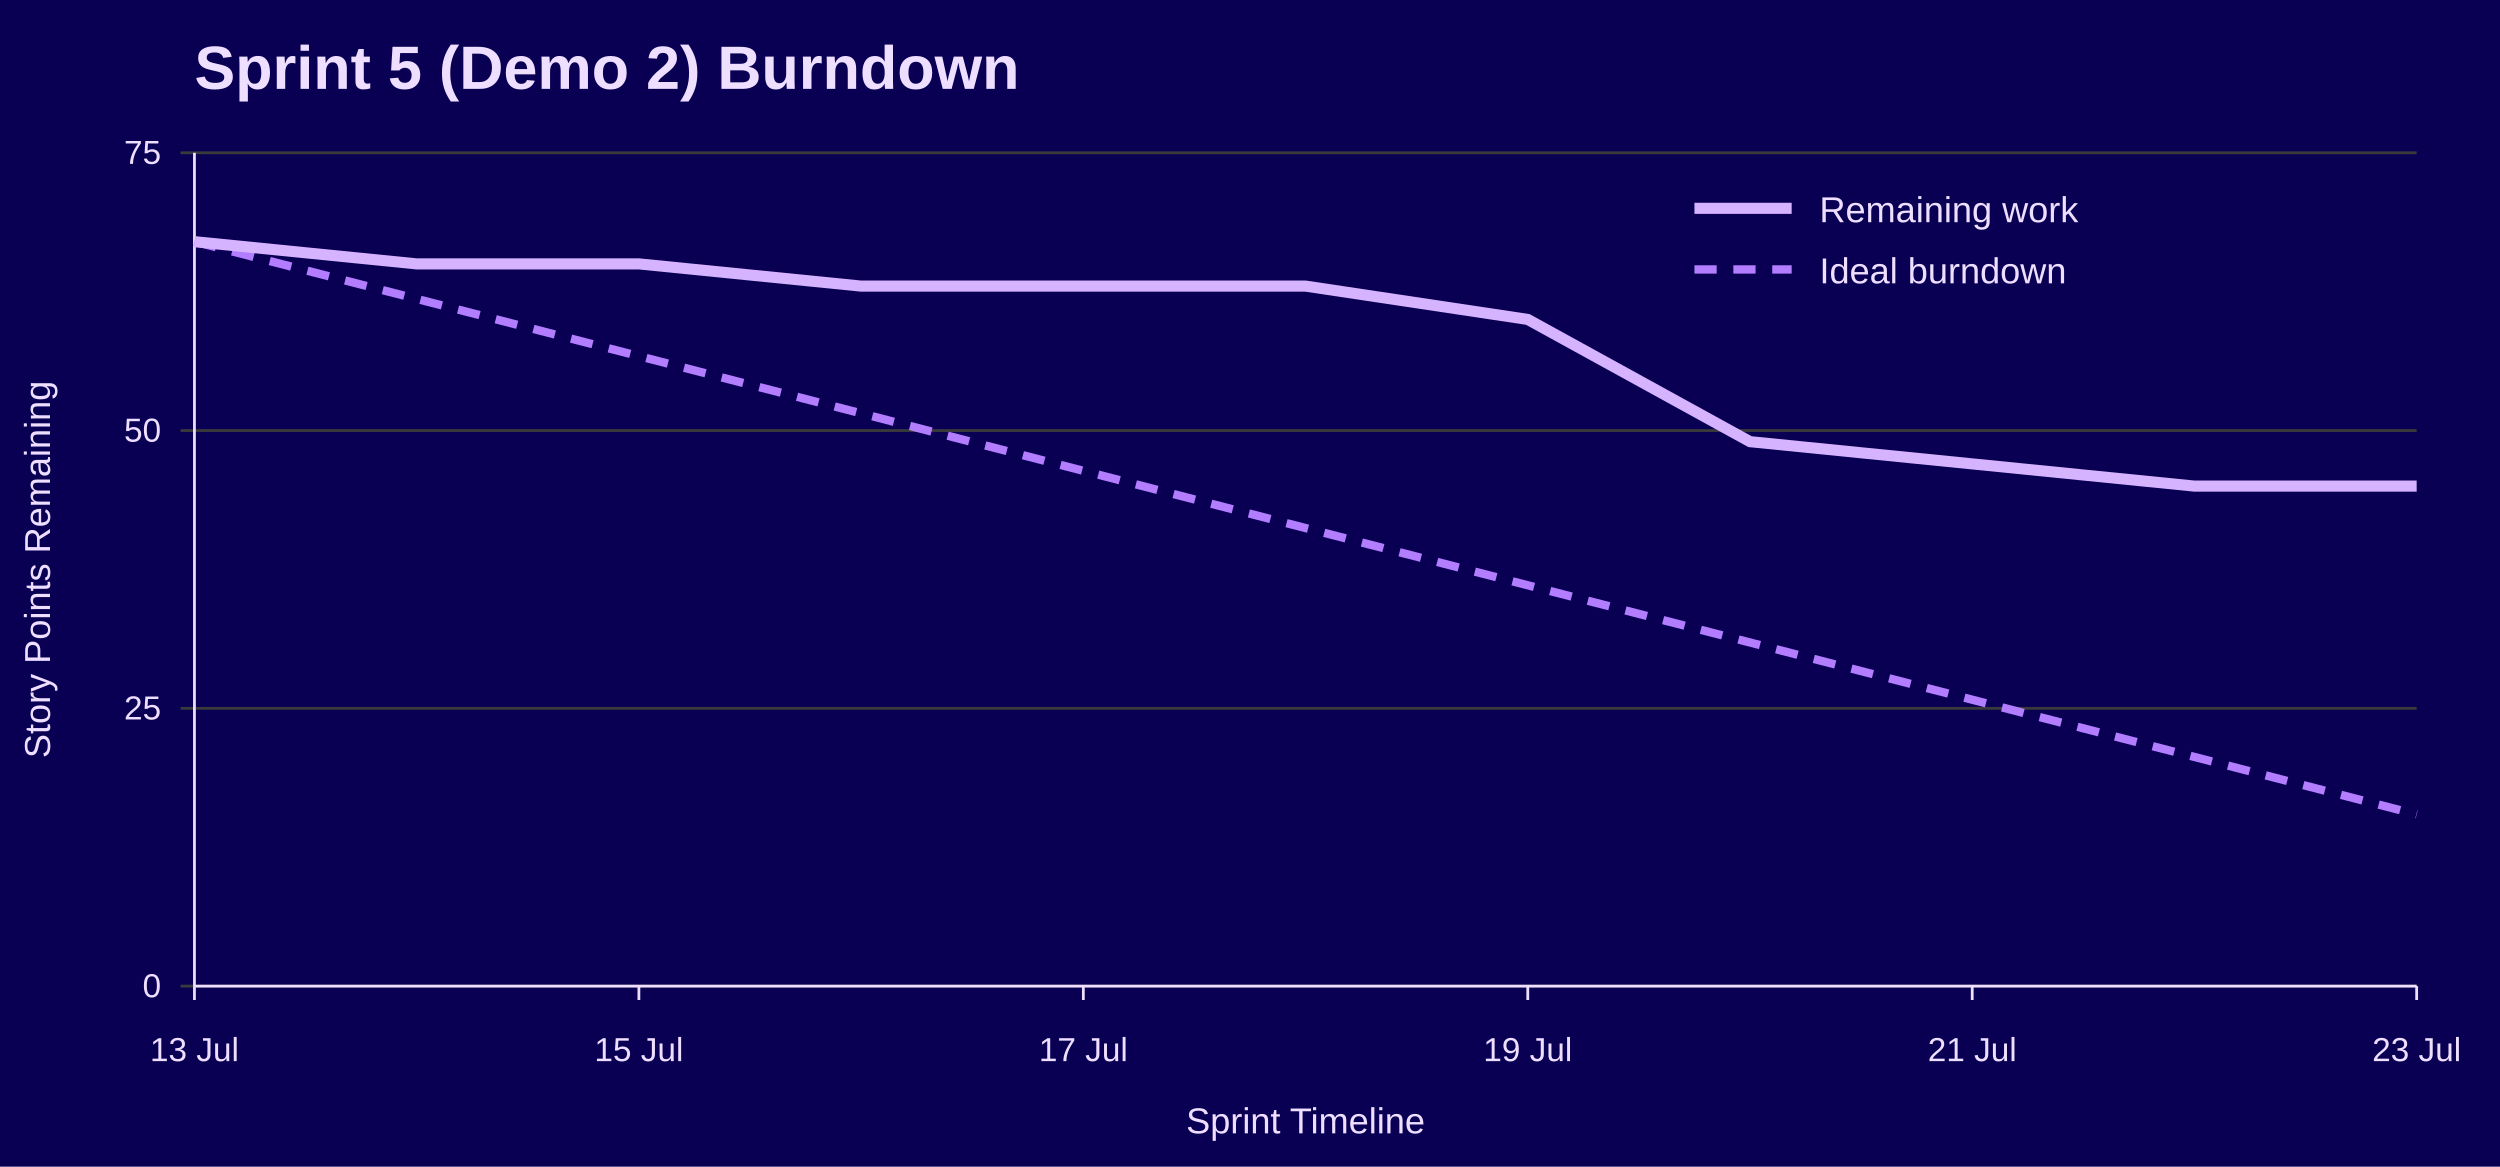
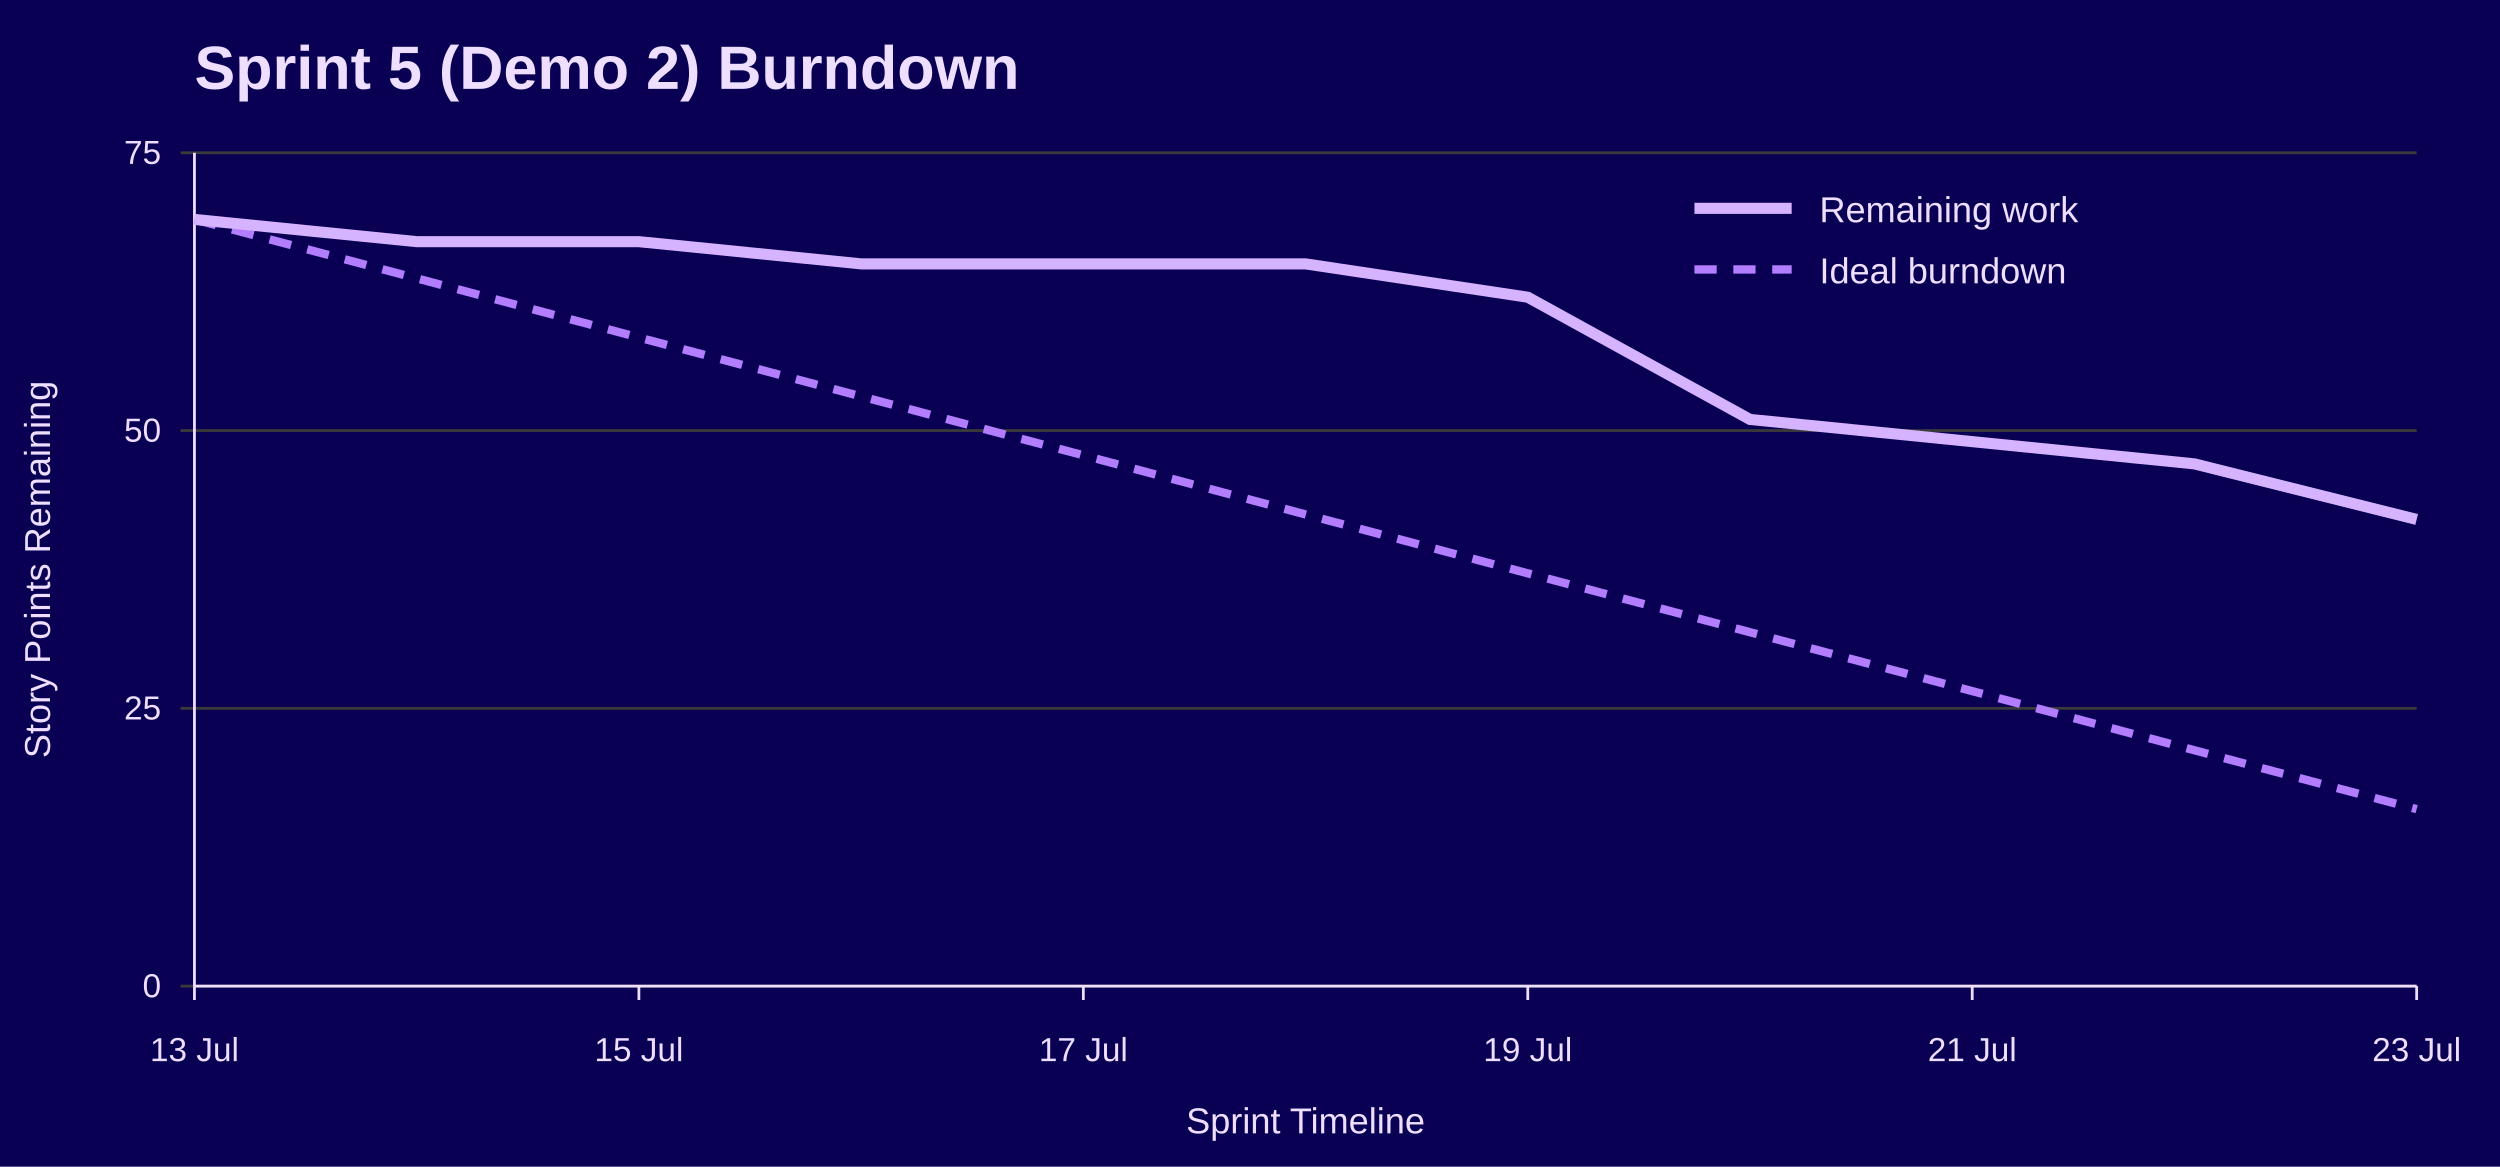
<svg xmlns="http://www.w3.org/2000/svg" width="900" height="420" viewBox="0 0 900 420" role="img" aria-labelledby="title desc">
  <rect width="100%" height="100%" fill="#090054" />
  <text x="70" y="32" font-family="Jost, Arial, Helvetica, sans-serif" font-size="22" font-weight="700" fill="#EEDEFF">Sprint 5 (Demo 2) Burndown</text>
  <line x1="65" y1="355.0" x2="870" y2="355.0" stroke="#3A3A3A" />
  <text x="58" y="359.0" font-family="Overpass, Arial, Helvetica, sans-serif" font-size="12" text-anchor="end" fill="#EEDEFF">0</text>
  <line x1="65" y1="255.0" x2="870" y2="255.0" stroke="#3A3A3A" />
  <text x="58" y="259.0" font-family="Overpass, Arial, Helvetica, sans-serif" font-size="12" text-anchor="end" fill="#EEDEFF">25</text>
  <line x1="65" y1="155.0" x2="870" y2="155.0" stroke="#3A3A3A" />
  <text x="58" y="159.0" font-family="Overpass, Arial, Helvetica, sans-serif" font-size="12" text-anchor="end" fill="#EEDEFF">50</text>
  <line x1="65" y1="55.0" x2="870" y2="55.0" stroke="#3A3A3A" />
  <text x="58" y="59.0" font-family="Overpass, Arial, Helvetica, sans-serif" font-size="12" text-anchor="end" fill="#EEDEFF">75</text>
  <line x1="70.0" y1="355" x2="70.0" y2="360" stroke="#EEDEFF" />
  <text x="70.0" y="382" font-family="Overpass, Arial, Helvetica, sans-serif" font-size="12" text-anchor="middle" fill="#EEDEFF">13 Jul</text>
  <line x1="230.0" y1="355" x2="230.0" y2="360" stroke="#EEDEFF" />
  <text x="230.0" y="382" font-family="Overpass, Arial, Helvetica, sans-serif" font-size="12" text-anchor="middle" fill="#EEDEFF">15 Jul</text>
  <line x1="390.0" y1="355" x2="390.0" y2="360" stroke="#EEDEFF" />
  <text x="390.0" y="382" font-family="Overpass, Arial, Helvetica, sans-serif" font-size="12" text-anchor="middle" fill="#EEDEFF">17 Jul</text>
  <line x1="550.0" y1="355" x2="550.0" y2="360" stroke="#EEDEFF" />
  <text x="550.0" y="382" font-family="Overpass, Arial, Helvetica, sans-serif" font-size="12" text-anchor="middle" fill="#EEDEFF">19 Jul</text>
  <line x1="710.0" y1="355" x2="710.0" y2="360" stroke="#EEDEFF" />
  <text x="710.0" y="382" font-family="Overpass, Arial, Helvetica, sans-serif" font-size="12" text-anchor="middle" fill="#EEDEFF">21 Jul</text>
  <line x1="870.0" y1="355" x2="870.0" y2="360" stroke="#EEDEFF" />
  <text x="870.0" y="382" font-family="Overpass, Arial, Helvetica, sans-serif" font-size="12" text-anchor="middle" fill="#EEDEFF">23 Jul</text>
  <line x1="70" y1="55" x2="70" y2="355" stroke="#EEDEFF" />
  <line x1="70" y1="355" x2="870" y2="355" stroke="#EEDEFF" />
  <text x="18" y="205.0" font-family="Overpass, Arial, Helvetica, sans-serif" font-size="13" text-anchor="middle" transform="rotate(-90 18 205.0)" fill="#EEDEFF">Story Points Remaining</text>
  <text x="470.0" y="408" font-family="Overpass, Arial, Helvetica, sans-serif" font-size="13" text-anchor="middle" fill="#EEDEFF">Sprint Timeline</text>
-   <polyline points="70.0,87.0 150.0,107.6 230.0,128.2 310.0,148.8 390.0,169.5 470.0,190.1 550.0,210.7 630.0,231.3 710.0,251.9 790.0,272.5 870.0,293.2" fill="none" stroke="#B37DFF" stroke-width="3" stroke-dasharray="8 6" />
-   <polyline points="70.0,87.0 150.0,95.0 230.0,95.0 310.0,103.0 390.0,103.0 470.0,103.0 550.0,115.0 630.0,159.0 710.0,167.0 790.0,175.0 870.0,175.0" fill="none" stroke="#D6B3FF" stroke-width="4" />
+   <polyline points="70.0,79.0 150.0,100.2 230.0,121.5 310.0,142.7 390.0,163.9 470.0,185.2 550.0,206.4 630.0,227.6 710.0,248.8 790.0,270.1 870.0,291.3" fill="none" stroke="#B37DFF" stroke-width="3" stroke-dasharray="8 6" />
+   <polyline points="70.0,79.0 150.0,87.0 230.0,87.0 310.0,95.0 390.0,95.0 470.0,95.0 550.0,107.0 630.0,151.0 710.0,159.0 790.0,167.0 870.0,187.0" fill="none" stroke="#D6B3FF" stroke-width="4" />
  <line x1="610" y1="75" x2="645" y2="75" stroke="#D6B3FF" stroke-width="4" />
  <text x="655" y="80" font-family="Overpass, Arial, Helvetica, sans-serif" font-size="13" fill="#EEDEFF">Remaining work</text>
  <line x1="610" y1="97" x2="645" y2="97" stroke="#B37DFF" stroke-width="3" stroke-dasharray="8 6" />
  <text x="655" y="102" font-family="Overpass, Arial, Helvetica, sans-serif" font-size="13" fill="#EEDEFF">Ideal burndown</text>
</svg>
